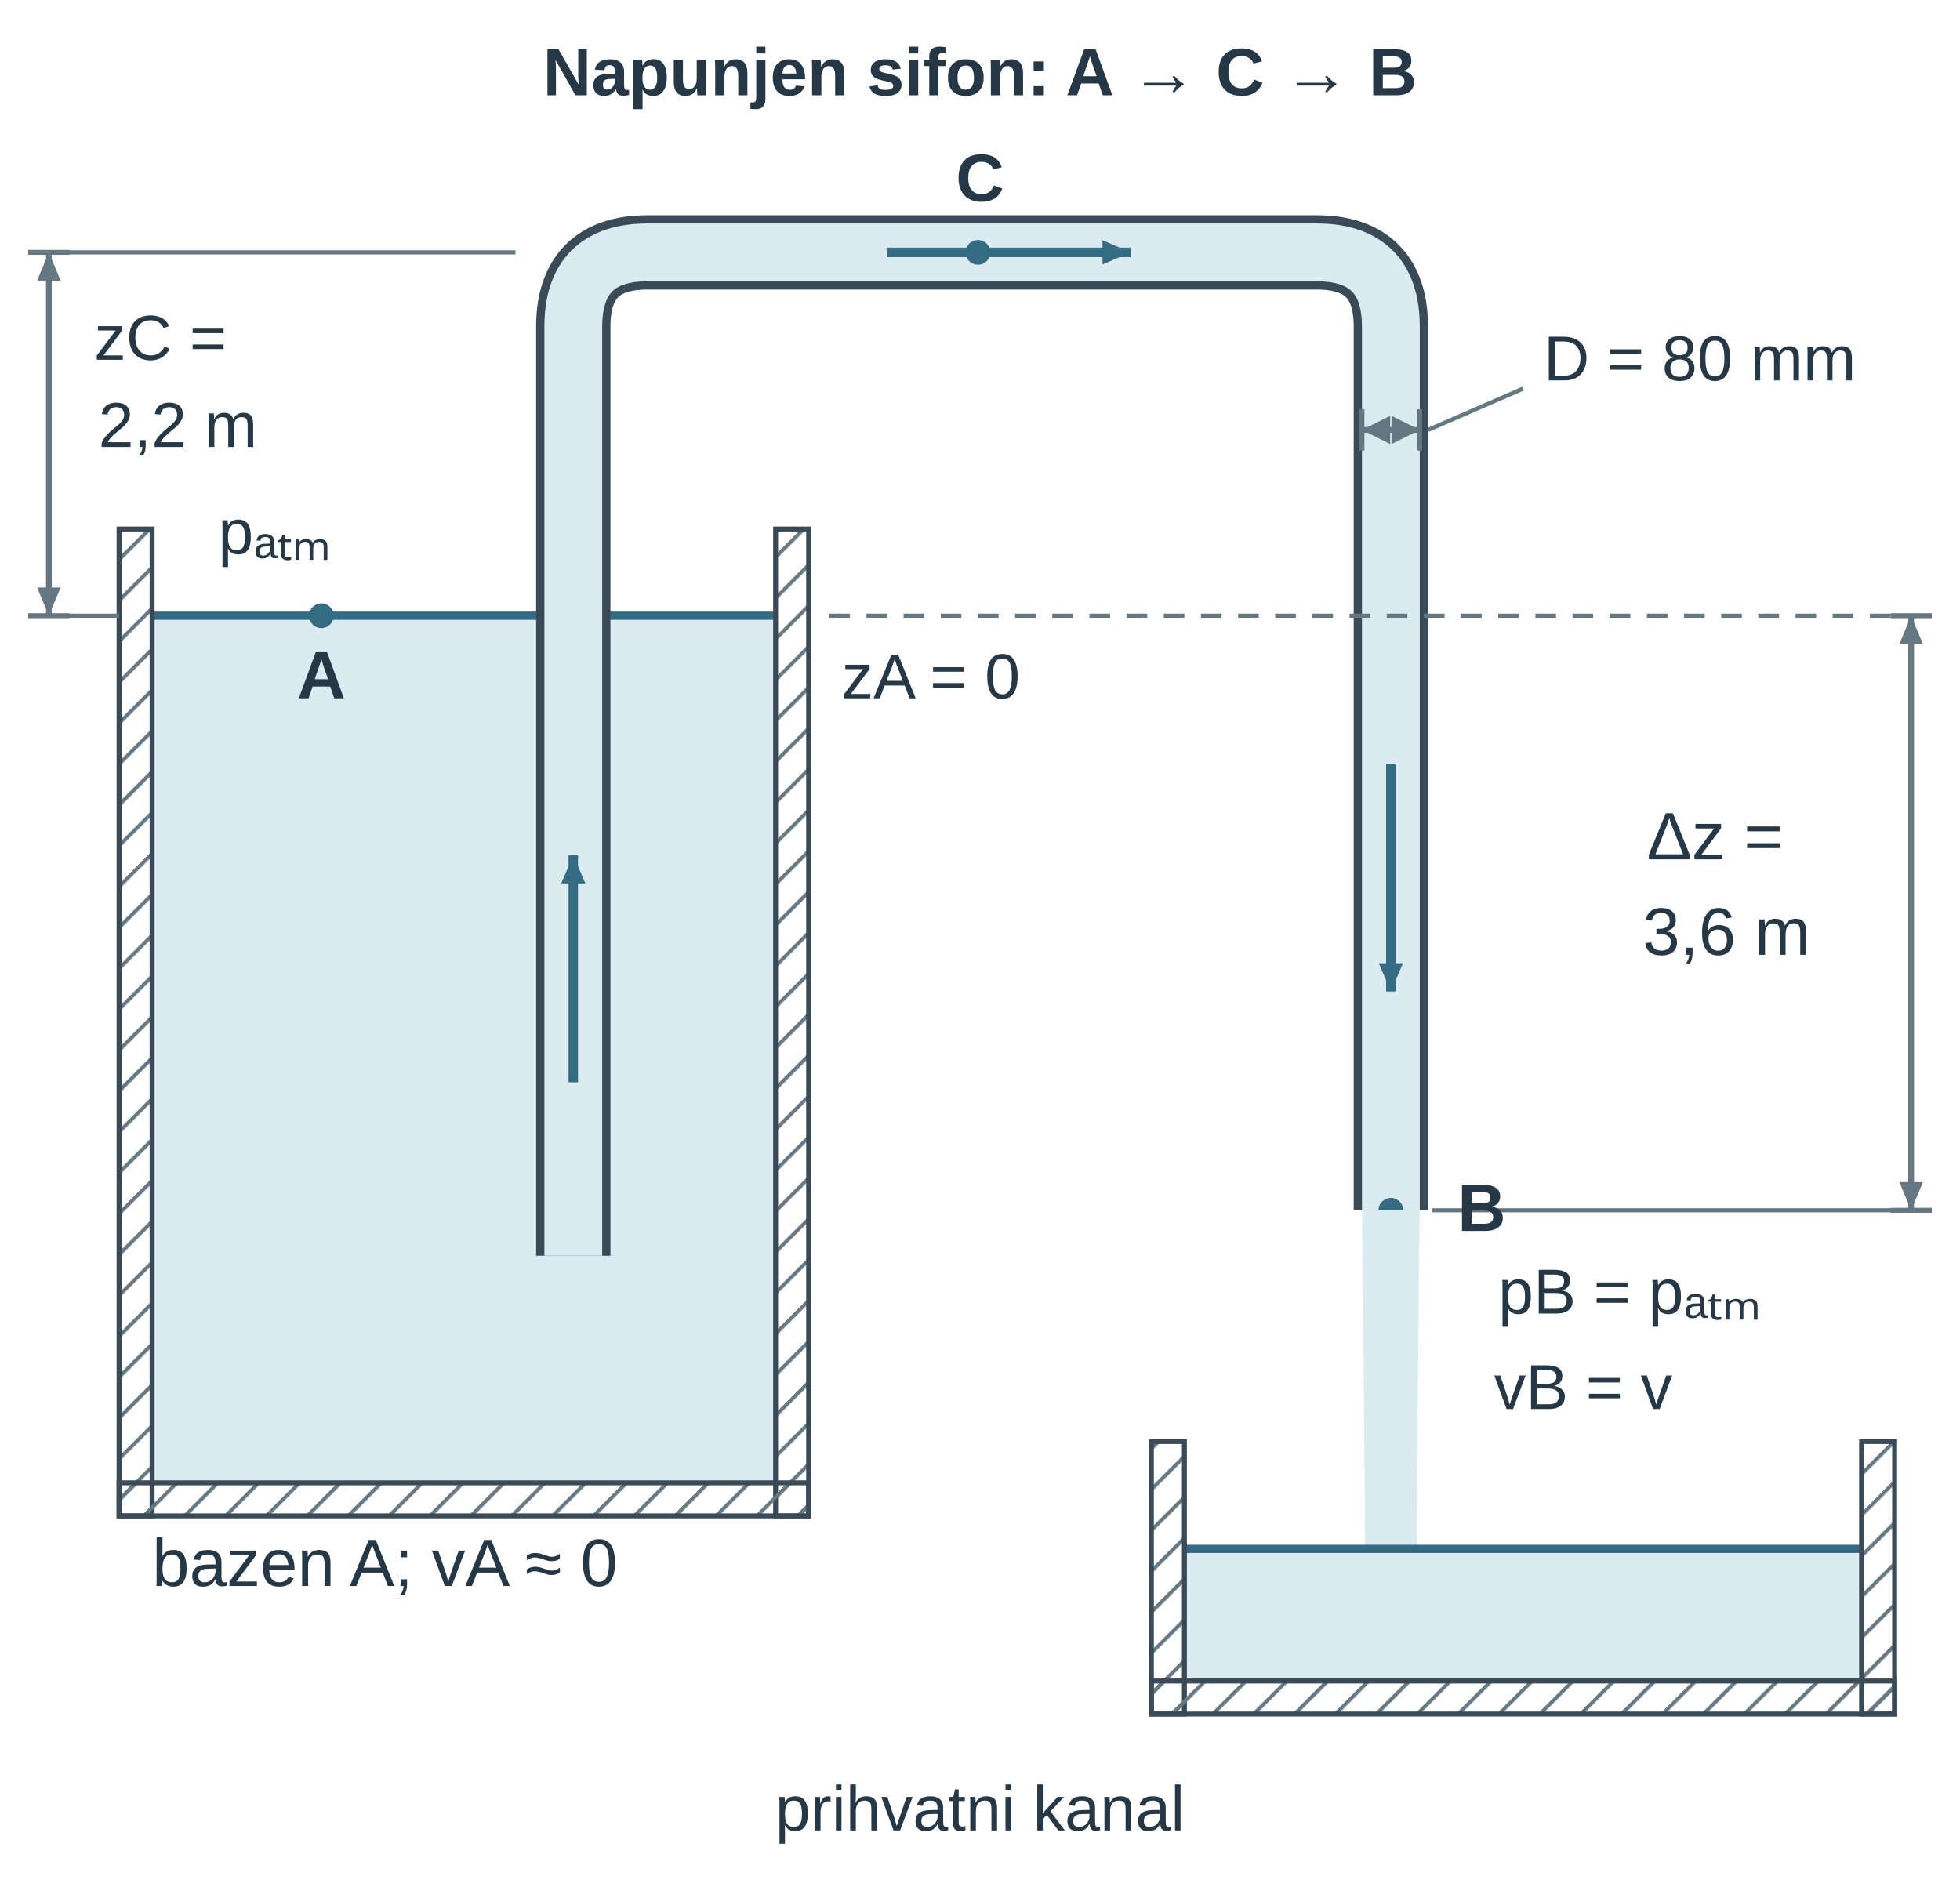
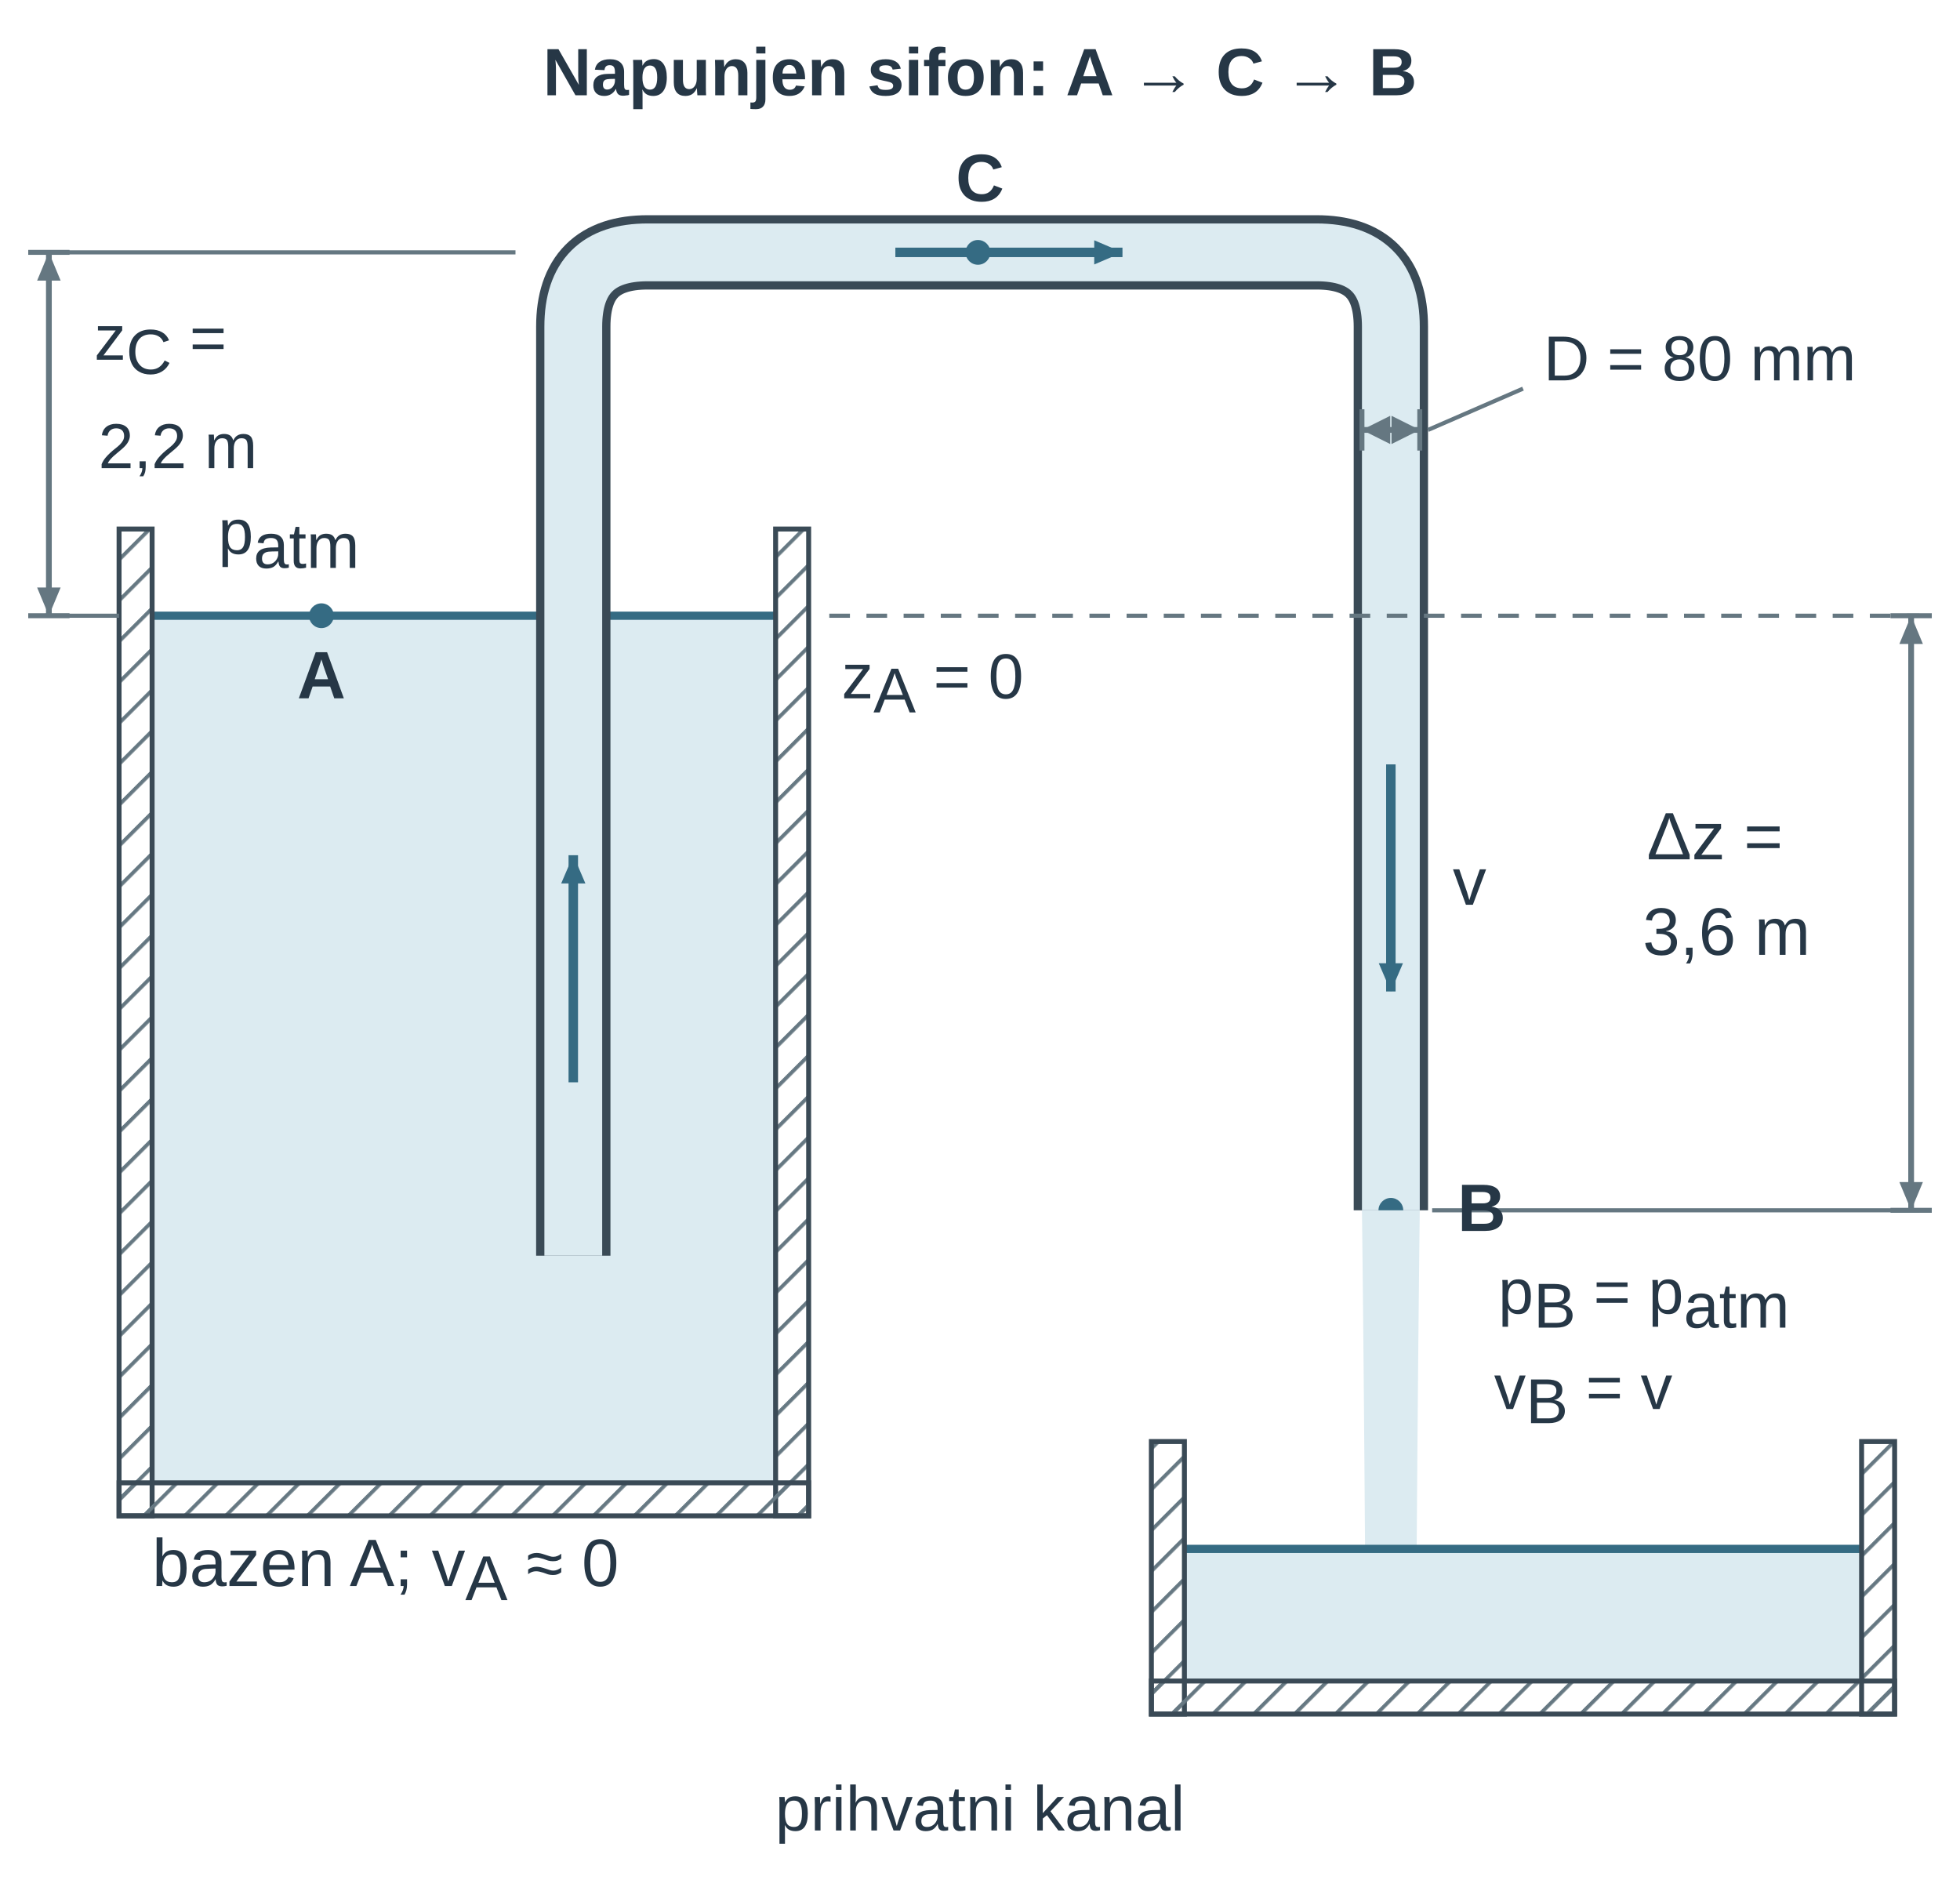
<svg xmlns="http://www.w3.org/2000/svg" width="277.682pt" height="268.843pt" viewBox="0 0 277.682 268.843" role="img">
  <defs>
    <pattern id="u09v3is_hatch" width="7" height="7" patternUnits="userSpaceOnUse" patternTransform="rotate(45)">
      <line x1="0" y1="0" x2="0" y2="7" stroke="#657781" stroke-width="1.8" />
    </pattern>
    <marker id="u09v3is_v" markerWidth="7" markerHeight="6" refX="7" refY="3" orient="auto">
      <path d="M0 0 L7 3 L0 6 Z" fill="#356b83" />
    </marker>
    <marker id="u09v3is_dim" markerWidth="6" markerHeight="5" refX="6" refY="2.5" orient="auto-start-reverse">
      <path d="M0 0 L6 2.5 L0 5 Z" fill="#657781" />
    </marker>
    <marker id="u09v3is_dimSmall" markerWidth="3" markerHeight="3" refX="3" refY="1.5" orient="auto-start-reverse">
      <path d="M0 0 L3 1.5 L0 3 Z" fill="#657781" />
    </marker>
  </defs>
  <g font-family="Arial, Liberation Sans, sans-serif">
    <g transform="translate(138.841 13.5)">
      <text data-source-text="1" x="0" y="0" text-anchor="middle" font-size="9.5" font-weight="600" fill="rgb(38, 55, 70)">Napunjen sifon: A → C → B</text>
    </g>
    <g transform="translate(138.841 28.5)">
      <text data-source-text="3" x="0" y="0" text-anchor="middle" font-size="9.5" font-weight="600" fill="rgb(38, 55, 70)">C</text>
    </g>
    <g transform="translate(-12.38 -15.139) scale(0.585)">
      <g transform="matrix(1 0 0 1 -12 5)">
        <rect x="70" y="170" width="151" height="210" rx="0" fill="rgb(220, 235, 241)" stroke="none" stroke-width="1.2px" stroke-linecap="butt" stroke-linejoin="miter" stroke-dasharray="none" fill-opacity="1" stroke-opacity="1" opacity="1" marker-start="none" marker-mid="none" marker-end="none" data-source-geometry="1" />
      </g>
    </g>
    <g transform="translate(-12.38 -15.139) scale(0.585)">
      <g transform="matrix(1 0 0 1 -12 5)">
        <line x1="70" y1="170" x2="221" y2="170" stroke="rgb(53, 107, 131)" stroke-width="1.994" fill="rgb(58, 74, 86)" stroke-linecap="butt" stroke-linejoin="miter" stroke-dasharray="none" fill-opacity="1" stroke-opacity="1" opacity="1" marker-start="none" marker-mid="none" marker-end="none" data-source-geometry="2" />
      </g>
    </g>
    <g transform="translate(-12.38 -15.139) scale(0.585)">
      <g transform="matrix(1 0 0 1 -12 5)">
        <rect x="62" y="149" width="8" height="239" rx="0" fill="url(#u09v3is_hatch)" stroke="rgb(58, 74, 86)" stroke-width="1.197" stroke-linecap="butt" stroke-linejoin="miter" stroke-dasharray="none" fill-opacity="1" stroke-opacity="1" opacity="1" marker-start="none" marker-mid="none" marker-end="none" data-source-geometry="3" />
      </g>
    </g>
    <g transform="translate(-12.38 -15.139) scale(0.585)">
      <g transform="matrix(1 0 0 1 -12 5)">
        <rect x="221" y="149" width="8" height="239" rx="0" fill="url(#u09v3is_hatch)" stroke="rgb(58, 74, 86)" stroke-width="1.197" stroke-linecap="butt" stroke-linejoin="miter" stroke-dasharray="none" fill-opacity="1" stroke-opacity="1" opacity="1" marker-start="none" marker-mid="none" marker-end="none" data-source-geometry="4" />
      </g>
    </g>
    <g transform="translate(-12.38 -15.139) scale(0.585)">
      <g transform="matrix(1 0 0 1 -12 5)">
        <rect x="62" y="380" width="167" height="8" rx="0" fill="url(#u09v3is_hatch)" stroke="rgb(58, 74, 86)" stroke-width="1.197" stroke-linecap="butt" stroke-linejoin="miter" stroke-dasharray="none" fill-opacity="1" stroke-opacity="1" opacity="1" marker-start="none" marker-mid="none" marker-end="none" data-source-geometry="5" />
      </g>
    </g>
    <g transform="translate(-12.38 -15.139) scale(0.585)">
      <g transform="matrix(1 0 0 1 -12 5)">
        <path d="M172 325 V100 Q172 82 190 82 H352 Q370 82 370 100 V314" fill="none" stroke="rgb(58, 74, 86)" stroke-width="18px" stroke-linecap="butt" stroke-linejoin="round" stroke-dasharray="none" fill-opacity="1" stroke-opacity="1" opacity="1" marker-start="none" marker-mid="none" marker-end="none" data-source-geometry="6" />
      </g>
    </g>
    <g transform="translate(-12.38 -15.139) scale(0.585)">
      <g transform="matrix(1 0 0 1 -12 5)">
        <path d="M172 325 V100 Q172 82 190 82 H352 Q370 82 370 100 V314" fill="none" stroke="rgb(220, 235, 241)" stroke-width="14px" stroke-linecap="butt" stroke-linejoin="round" stroke-dasharray="none" fill-opacity="1" stroke-opacity="1" opacity="1" marker-start="none" marker-mid="none" marker-end="none" data-source-geometry="7" />
      </g>
    </g>
    <g transform="translate(-12.38 -15.139) scale(0.585)">
      <g transform="matrix(1 0 0 1 -12 5)">
        <circle cx="111" cy="170" r="3" fill="rgb(53, 107, 131)" stroke="none" stroke-width="1px" stroke-linecap="butt" stroke-linejoin="miter" stroke-dasharray="none" fill-opacity="1" stroke-opacity="1" opacity="1" marker-start="none" marker-mid="none" marker-end="none" data-source-geometry="8" />
      </g>
    </g>
    <g transform="translate(-12.38 -15.139) scale(0.585)">
      <g transform="matrix(1 0 0 1 -12 5)">
        <circle cx="270" cy="82" r="3" fill="rgb(53, 107, 131)" stroke="none" stroke-width="1px" stroke-linecap="butt" stroke-linejoin="miter" stroke-dasharray="none" fill-opacity="1" stroke-opacity="1" opacity="1" marker-start="none" marker-mid="none" marker-end="none" data-source-geometry="10" />
      </g>
    </g>
    <g transform="translate(-12.38 -15.139) scale(0.585)">
      <g transform="matrix(1 0 0 1 -12 5)">
        <circle cx="370" cy="314" r="3" fill="rgb(53, 107, 131)" stroke="none" stroke-width="1px" stroke-linecap="butt" stroke-linejoin="miter" stroke-dasharray="none" fill-opacity="1" stroke-opacity="1" opacity="1" marker-start="none" marker-mid="none" marker-end="none" data-source-geometry="12" />
      </g>
    </g>
    <defs>
      <marker id="u09v3is_v-print-0-14-marker-end" markerWidth="6.838" markerHeight="5.861" refX="7" refY="3" orient="auto" viewBox="0 0 7 6" markerUnits="userSpaceOnUse">
        <path d="M0 0 L7 3 L0 6 Z" fill="#356b83" />
      </marker>
    </defs>
    <g transform="translate(-12.38 -15.139) scale(0.585)">
      <g transform="matrix(1 0 0 1 -12 5)">
        <path d="M172 283 L172 228" fill="none" stroke="rgb(53, 107, 131)" stroke-width="2.293" marker-end="url(#u09v3is_v-print-0-14-marker-end)" stroke-linecap="butt" stroke-linejoin="miter" stroke-dasharray="none" fill-opacity="1" stroke-opacity="1" opacity="1" marker-start="none" marker-mid="none" data-source-geometry="14" />
      </g>
    </g>
    <defs>
      <marker id="u09v3is_v-print-0-15-marker-end" markerWidth="6.838" markerHeight="5.861" refX="7" refY="3" orient="auto" viewBox="0 0 7 6" markerUnits="userSpaceOnUse">
        <path d="M0 0 L7 3 L0 6 Z" fill="#356b83" />
      </marker>
    </defs>
    <g transform="translate(-12.38 -15.139) scale(0.585)">
      <g transform="matrix(1 0 0 1 -12 5)">
-         <path d="M248 82 L307 82" fill="none" stroke="rgb(53, 107, 131)" stroke-width="2.293" marker-end="url(#u09v3is_v-print-0-15-marker-end)" stroke-linecap="butt" stroke-linejoin="miter" stroke-dasharray="none" fill-opacity="1" stroke-opacity="1" opacity="1" marker-start="none" marker-mid="none" data-source-geometry="15" />
+         <path d="M250 82 L305 82" fill="none" stroke="rgb(53, 107, 131)" stroke-width="2.293" marker-end="url(#u09v3is_v-print-0-15-marker-end)" stroke-linecap="butt" stroke-linejoin="miter" stroke-dasharray="none" fill-opacity="1" stroke-opacity="1" opacity="1" marker-start="none" marker-mid="none" data-source-geometry="15" />
      </g>
    </g>
    <defs>
      <marker id="u09v3is_v-print-0-16-marker-end" markerWidth="6.838" markerHeight="5.861" refX="7" refY="3" orient="auto" viewBox="0 0 7 6" markerUnits="userSpaceOnUse">
        <path d="M0 0 L7 3 L0 6 Z" fill="#356b83" />
      </marker>
    </defs>
    <g transform="translate(-12.38 -15.139) scale(0.585)">
      <g transform="matrix(1 0 0 1 -12 5)">
        <path d="M370 206 L370 261" fill="none" stroke="rgb(53, 107, 131)" stroke-width="2.293" marker-end="url(#u09v3is_v-print-0-16-marker-end)" stroke-linecap="butt" stroke-linejoin="miter" stroke-dasharray="none" fill-opacity="1" stroke-opacity="1" opacity="1" marker-start="none" marker-mid="none" data-source-geometry="16" />
      </g>
    </g>
    <g transform="translate(-12.38 -15.139) scale(0.585)">
      <g transform="matrix(1 0 0 1 -12 5)">
-         <path d="M363 314 L363.024 316 L363.048 318 L363.071 320 L363.094 322 L363.117 324 L363.139 326 L363.161 328 L363.182 330 L363.203 332 L363.224 334 L363.244 336 L363.265 338 L363.285 340 L363.304 342 L363.323 344 L363.343 346 L363.361 348 L363.38 350 L363.398 352 L363.416 354 L363.434 356 L363.451 358 L363.469 360 L363.486 362 L363.503 364 L363.519 366 L363.536 368 L363.552 370 L363.568 372 L363.584 374 L363.599 376 L363.615 378 L363.63 380 L363.645 382 L363.66 384 L363.675 386 L363.689 388 L363.704 390 L363.718 392 L363.732 394 L363.746 396 L376.254 396 L376.268 394 L376.282 392 L376.296 390 L376.311 388 L376.325 386 L376.34 384 L376.355 382 L376.37 380 L376.385 378 L376.401 376 L376.416 374 L376.432 372 L376.448 370 L376.464 368 L376.481 366 L376.497 364 L376.514 362 L376.531 360 L376.549 358 L376.566 356 L376.584 354 L376.602 352 L376.62 350 L376.639 348 L376.657 346 L376.677 344 L376.696 342 L376.715 340 L376.735 338 L376.756 336 L376.776 334 L376.797 332 L376.818 330 L376.839 328 L376.861 326 L376.883 324 L376.906 322 L376.929 320 L376.952 318 L376.976 316 L377 314 Z" fill="rgb(220, 235, 241)" stroke="none" stroke-width="1.8px" stroke-linecap="butt" stroke-linejoin="miter" stroke-dasharray="none" fill-opacity="1" stroke-opacity="1" opacity="1" marker-start="none" marker-mid="none" marker-end="none" data-source-geometry="17" />
-       </g>
-     </g>
-     <g transform="translate(-12.38 -15.139) scale(0.585)">
-       <g transform="matrix(1 0 0 1 -12 5)">
-         <rect x="320" y="396" width="164" height="32" rx="0" fill="rgb(220, 235, 241)" stroke="none" stroke-width="1.2px" stroke-linecap="butt" stroke-linejoin="miter" stroke-dasharray="none" fill-opacity="1" stroke-opacity="1" opacity="1" marker-start="none" marker-mid="none" marker-end="none" data-source-geometry="18" />
-       </g>
-     </g>
-     <g transform="translate(-12.38 -15.139) scale(0.585)">
-       <g transform="matrix(1 0 0 1 -12 5)">
-         <line x1="320" y1="396" x2="484" y2="396" stroke="rgb(53, 107, 131)" stroke-width="1.994" fill="rgb(58, 74, 86)" stroke-linecap="butt" stroke-linejoin="miter" stroke-dasharray="none" fill-opacity="1" stroke-opacity="1" opacity="1" marker-start="none" marker-mid="none" marker-end="none" data-source-geometry="19" />
-       </g>
-     </g>
-     <g transform="translate(-12.38 -15.139) scale(0.585)">
-       <g transform="matrix(1 0 0 1 -12 5)">
-         <rect x="312" y="370" width="8" height="66" rx="0" fill="url(#u09v3is_hatch)" stroke="rgb(58, 74, 86)" stroke-width="1.197" stroke-linecap="butt" stroke-linejoin="miter" stroke-dasharray="none" fill-opacity="1" stroke-opacity="1" opacity="1" marker-start="none" marker-mid="none" marker-end="none" data-source-geometry="20" />
-       </g>
-     </g>
-     <g transform="translate(-12.38 -15.139) scale(0.585)">
-       <g transform="matrix(1 0 0 1 -12 5)">
-         <rect x="484" y="370" width="8" height="66" rx="0" fill="url(#u09v3is_hatch)" stroke="rgb(58, 74, 86)" stroke-width="1.197" stroke-linecap="butt" stroke-linejoin="miter" stroke-dasharray="none" fill-opacity="1" stroke-opacity="1" opacity="1" marker-start="none" marker-mid="none" marker-end="none" data-source-geometry="21" />
-       </g>
-     </g>
-     <g transform="translate(-12.38 -15.139) scale(0.585)">
-       <g transform="matrix(1 0 0 1 -12 5)">
-         <rect x="312" y="428" width="180" height="8" rx="0" fill="url(#u09v3is_hatch)" stroke="rgb(58, 74, 86)" stroke-width="1.197" stroke-linecap="butt" stroke-linejoin="miter" stroke-dasharray="none" fill-opacity="1" stroke-opacity="1" opacity="1" marker-start="none" marker-mid="none" marker-end="none" data-source-geometry="22" />
-       </g>
-     </g>
-     <g transform="translate(-12.38 -15.139) scale(0.585)">
-       <g transform="matrix(1 0 0 1 -12 5)">
-         <line x1="234" y1="170" x2="498" y2="170" stroke="rgb(101, 119, 129)" stroke-width="0.997" stroke-dasharray="5px, 4px" fill="rgb(58, 74, 86)" stroke-linecap="butt" stroke-linejoin="miter" fill-opacity="1" stroke-opacity="1" opacity="1" marker-start="none" marker-mid="none" marker-end="none" data-source-geometry="28" />
-       </g>
-     </g>
-     <g transform="translate(-12.38 -15.139) scale(0.585)">
-       <g transform="matrix(1 0 0 1 -12 5)">
-         <line x1="380" y1="314" x2="498" y2="314" stroke="rgb(101, 119, 129)" stroke-width="0.997" fill="rgb(58, 74, 86)" stroke-linecap="butt" stroke-linejoin="miter" stroke-dasharray="none" fill-opacity="1" stroke-opacity="1" opacity="1" marker-start="none" marker-mid="none" marker-end="none" data-source-geometry="30" />
-       </g>
-     </g>
-     <g transform="translate(-12.38 -15.139) scale(0.585)">
-       <g transform="matrix(1 0 0 1 -12 5)">
-         <line x1="491" y1="170" x2="501" y2="170" stroke="rgb(101, 119, 129)" stroke-width="1.197" fill="rgb(58, 74, 86)" stroke-linecap="butt" stroke-linejoin="miter" stroke-dasharray="none" fill-opacity="1" stroke-opacity="1" opacity="1" marker-start="none" marker-mid="none" marker-end="none" data-source-geometry="31" />
-       </g>
-     </g>
-     <g transform="translate(-12.38 -15.139) scale(0.585)">
-       <g transform="matrix(1 0 0 1 -12 5)">
-         <line x1="491" y1="314" x2="501" y2="314" stroke="rgb(101, 119, 129)" stroke-width="1.197" fill="rgb(58, 74, 86)" stroke-linecap="butt" stroke-linejoin="miter" stroke-dasharray="none" fill-opacity="1" stroke-opacity="1" opacity="1" marker-start="none" marker-mid="none" marker-end="none" data-source-geometry="32" />
-       </g>
-     </g>
-     <defs>
-       <marker id="u09v3is_dim-print-0-33-marker-start" markerWidth="6.838" markerHeight="5.698" refX="6" refY="2.5" orient="auto-start-reverse" viewBox="0 0 6 5" markerUnits="userSpaceOnUse">
-         <path d="M0 0 L6 2.5 L0 5 Z" fill="#657781" />
-       </marker>
-     </defs>
-     <defs>
-       <marker id="u09v3is_dim-print-0-33-marker-end" markerWidth="6.838" markerHeight="5.698" refX="6" refY="2.5" orient="auto-start-reverse" viewBox="0 0 6 5" markerUnits="userSpaceOnUse">
-         <path d="M0 0 L6 2.5 L0 5 Z" fill="#657781" />
-       </marker>
-     </defs>
-     <g transform="translate(-12.38 -15.139) scale(0.585)">
-       <g transform="matrix(1 0 0 1 -12 5)">
-         <path d="M496 170 L496 314" fill="none" stroke="rgb(101, 119, 129)" stroke-width="1.396" marker-start="url(#u09v3is_dim-print-0-33-marker-start)" marker-end="url(#u09v3is_dim-print-0-33-marker-end)" stroke-linecap="butt" stroke-linejoin="miter" stroke-dasharray="none" fill-opacity="1" stroke-opacity="1" opacity="1" marker-mid="none" data-source-geometry="33" />
-       </g>
-     </g>
-     <g transform="translate(-12.38 -15.139) scale(0.585)">
-       <g transform="matrix(1 0 0 1 -12 5)">
-         <line x1="44" y1="82" x2="158" y2="82" stroke="rgb(101, 119, 129)" stroke-width="0.997" fill="rgb(58, 74, 86)" stroke-linecap="butt" stroke-linejoin="miter" stroke-dasharray="none" fill-opacity="1" stroke-opacity="1" opacity="1" marker-start="none" marker-mid="none" marker-end="none" data-source-geometry="36" />
-       </g>
-     </g>
-     <g transform="translate(-12.38 -15.139) scale(0.585)">
-       <g transform="matrix(1 0 0 1 -12 5)">
-         <line x1="44" y1="170" x2="62" y2="170" stroke="rgb(101, 119, 129)" stroke-width="0.997" fill="rgb(58, 74, 86)" stroke-linecap="butt" stroke-linejoin="miter" stroke-dasharray="none" fill-opacity="1" stroke-opacity="1" opacity="1" marker-start="none" marker-mid="none" marker-end="none" data-source-geometry="37" />
-       </g>
-     </g>
-     <g transform="translate(-12.38 -15.139) scale(0.585)">
-       <g transform="matrix(1 0 0 1 -12 5)">
-         <line x1="40" y1="82" x2="50" y2="82" stroke="rgb(101, 119, 129)" stroke-width="1.197" fill="rgb(58, 74, 86)" stroke-linecap="butt" stroke-linejoin="miter" stroke-dasharray="none" fill-opacity="1" stroke-opacity="1" opacity="1" marker-start="none" marker-mid="none" marker-end="none" data-source-geometry="38" />
-       </g>
-     </g>
-     <g transform="translate(-12.38 -15.139) scale(0.585)">
-       <g transform="matrix(1 0 0 1 -12 5)">
-         <line x1="40" y1="170" x2="50" y2="170" stroke="rgb(101, 119, 129)" stroke-width="1.197" fill="rgb(58, 74, 86)" stroke-linecap="butt" stroke-linejoin="miter" stroke-dasharray="none" fill-opacity="1" stroke-opacity="1" opacity="1" marker-start="none" marker-mid="none" marker-end="none" data-source-geometry="39" />
-       </g>
-     </g>
-     <defs>
-       <marker id="u09v3is_dim-print-0-40-marker-start" markerWidth="6.838" markerHeight="5.698" refX="6" refY="2.5" orient="auto-start-reverse" viewBox="0 0 6 5" markerUnits="userSpaceOnUse">
-         <path d="M0 0 L6 2.5 L0 5 Z" fill="#657781" />
-       </marker>
-     </defs>
-     <defs>
-       <marker id="u09v3is_dim-print-0-40-marker-end" markerWidth="6.838" markerHeight="5.698" refX="6" refY="2.5" orient="auto-start-reverse" viewBox="0 0 6 5" markerUnits="userSpaceOnUse">
-         <path d="M0 0 L6 2.5 L0 5 Z" fill="#657781" />
-       </marker>
-     </defs>
-     <g transform="translate(-12.38 -15.139) scale(0.585)">
-       <g transform="matrix(1 0 0 1 -12 5)">
-         <path d="M45 82 L45 170" fill="none" stroke="rgb(101, 119, 129)" stroke-width="1.396" marker-start="url(#u09v3is_dim-print-0-40-marker-start)" marker-end="url(#u09v3is_dim-print-0-40-marker-end)" stroke-linecap="butt" stroke-linejoin="miter" stroke-dasharray="none" fill-opacity="1" stroke-opacity="1" opacity="1" marker-mid="none" data-source-geometry="40" />
-       </g>
-     </g>
-     <g transform="translate(-12.38 -15.139) scale(0.585)">
-       <g transform="matrix(1 0 0 1 -12 5)">
-         <line x1="363" y1="120" x2="363" y2="130" stroke="rgb(101, 119, 129)" stroke-width="1.197" fill="rgb(58, 74, 86)" stroke-linecap="butt" stroke-linejoin="miter" stroke-dasharray="none" fill-opacity="1" stroke-opacity="1" opacity="1" marker-start="none" marker-mid="none" marker-end="none" data-source-geometry="43" />
-       </g>
-     </g>
-     <g transform="translate(-12.38 -15.139) scale(0.585)">
-       <g transform="matrix(1 0 0 1 -12 5)">
-         <line x1="377" y1="120" x2="377" y2="130" stroke="rgb(101, 119, 129)" stroke-width="1.197" fill="rgb(58, 74, 86)" stroke-linecap="butt" stroke-linejoin="miter" stroke-dasharray="none" fill-opacity="1" stroke-opacity="1" opacity="1" marker-start="none" marker-mid="none" marker-end="none" data-source-geometry="44" />
-       </g>
-     </g>
-     <defs>
-       <marker id="u09v3is_dimSmall-print-0-45-marker-start" markerWidth="6.838" markerHeight="6.838" refX="3" refY="1.5" orient="auto-start-reverse" viewBox="0 0 3 3" markerUnits="userSpaceOnUse">
+         <path d="M363 314 L363.024 316 L363.048 318 L363.071 320 L363.094 322 L363.117 324 L363.139 326 L363.161 328 L363.182 330 L363.203 332 L363.224 334 L363.244 336 L363.265 338 L363.285 340 L363.304 342 L363.323 344 L363.343 346 L363.361 348 L363.38 350 L363.398 352 L363.416 354 L363.434 356 L363.451 358 L363.469 360 L363.486 362 L363.503 364 L363.519 366 L363.536 368 L363.552 370 L363.568 372 L363.584 374 L363.599 376 L363.615 378 L363.63 380 L363.645 382 L363.66 384 L363.675 386 L363.689 388 L363.704 390 L363.718 392 L363.732 394 L363.746 396 L376.254 396 L376.268 394 L376.282 392 L376.296 390 L376.311 388 L376.325 386 L376.34 384 L376.355 382 L376.37 380 L376.385 378 L376.401 376 L376.416 374 L376.432 372 L376.448 370 L376.464 368 L376.481 366 L376.497 364 L376.514 362 L376.531 360 L376.549 358 L376.566 356 L376.584 354 L376.602 352 L376.62 350 L376.639 348 L376.657 346 L376.677 344 L376.696 342 L376.715 340 L376.735 338 L376.756 336 L376.776 334 L376.797 332 L376.818 330 L376.839 328 L376.861 326 L376.883 324 L376.906 322 L376.929 320 L376.952 318 L376.976 316 L377 314 Z" fill="rgb(220, 235, 241)" stroke="none" stroke-width="1.8px" stroke-linecap="butt" stroke-linejoin="miter" stroke-dasharray="none" fill-opacity="1" stroke-opacity="1" opacity="1" marker-start="none" marker-mid="none" marker-end="none" data-source-geometry="18" />
+       </g>
+     </g>
+     <g transform="translate(-12.38 -15.139) scale(0.585)">
+       <g transform="matrix(1 0 0 1 -12 5)">
+         <rect x="320" y="396" width="164" height="32" rx="0" fill="rgb(220, 235, 241)" stroke="none" stroke-width="1.2px" stroke-linecap="butt" stroke-linejoin="miter" stroke-dasharray="none" fill-opacity="1" stroke-opacity="1" opacity="1" marker-start="none" marker-mid="none" marker-end="none" data-source-geometry="19" />
+       </g>
+     </g>
+     <g transform="translate(-12.38 -15.139) scale(0.585)">
+       <g transform="matrix(1 0 0 1 -12 5)">
+         <line x1="320" y1="396" x2="484" y2="396" stroke="rgb(53, 107, 131)" stroke-width="1.994" fill="rgb(58, 74, 86)" stroke-linecap="butt" stroke-linejoin="miter" stroke-dasharray="none" fill-opacity="1" stroke-opacity="1" opacity="1" marker-start="none" marker-mid="none" marker-end="none" data-source-geometry="20" />
+       </g>
+     </g>
+     <g transform="translate(-12.38 -15.139) scale(0.585)">
+       <g transform="matrix(1 0 0 1 -12 5)">
+         <rect x="312" y="370" width="8" height="66" rx="0" fill="url(#u09v3is_hatch)" stroke="rgb(58, 74, 86)" stroke-width="1.197" stroke-linecap="butt" stroke-linejoin="miter" stroke-dasharray="none" fill-opacity="1" stroke-opacity="1" opacity="1" marker-start="none" marker-mid="none" marker-end="none" data-source-geometry="21" />
+       </g>
+     </g>
+     <g transform="translate(-12.38 -15.139) scale(0.585)">
+       <g transform="matrix(1 0 0 1 -12 5)">
+         <rect x="484" y="370" width="8" height="66" rx="0" fill="url(#u09v3is_hatch)" stroke="rgb(58, 74, 86)" stroke-width="1.197" stroke-linecap="butt" stroke-linejoin="miter" stroke-dasharray="none" fill-opacity="1" stroke-opacity="1" opacity="1" marker-start="none" marker-mid="none" marker-end="none" data-source-geometry="22" />
+       </g>
+     </g>
+     <g transform="translate(-12.38 -15.139) scale(0.585)">
+       <g transform="matrix(1 0 0 1 -12 5)">
+         <rect x="312" y="428" width="180" height="8" rx="0" fill="url(#u09v3is_hatch)" stroke="rgb(58, 74, 86)" stroke-width="1.197" stroke-linecap="butt" stroke-linejoin="miter" stroke-dasharray="none" fill-opacity="1" stroke-opacity="1" opacity="1" marker-start="none" marker-mid="none" marker-end="none" data-source-geometry="23" />
+       </g>
+     </g>
+     <g transform="translate(-12.38 -15.139) scale(0.585)">
+       <g transform="matrix(1 0 0 1 -12 5)">
+         <line x1="234" y1="170" x2="498" y2="170" stroke="rgb(101, 119, 129)" stroke-width="0.997" stroke-dasharray="5px, 4px" fill="rgb(58, 74, 86)" stroke-linecap="butt" stroke-linejoin="miter" fill-opacity="1" stroke-opacity="1" opacity="1" marker-start="none" marker-mid="none" marker-end="none" data-source-geometry="29" />
+       </g>
+     </g>
+     <g transform="translate(-12.38 -15.139) scale(0.585)">
+       <g transform="matrix(1 0 0 1 -12 5)">
+         <line x1="380" y1="314" x2="498" y2="314" stroke="rgb(101, 119, 129)" stroke-width="0.997" fill="rgb(58, 74, 86)" stroke-linecap="butt" stroke-linejoin="miter" stroke-dasharray="none" fill-opacity="1" stroke-opacity="1" opacity="1" marker-start="none" marker-mid="none" marker-end="none" data-source-geometry="31" />
+       </g>
+     </g>
+     <g transform="translate(-12.38 -15.139) scale(0.585)">
+       <g transform="matrix(1 0 0 1 -12 5)">
+         <line x1="491" y1="170" x2="501" y2="170" stroke="rgb(101, 119, 129)" stroke-width="1.197" fill="rgb(58, 74, 86)" stroke-linecap="butt" stroke-linejoin="miter" stroke-dasharray="none" fill-opacity="1" stroke-opacity="1" opacity="1" marker-start="none" marker-mid="none" marker-end="none" data-source-geometry="32" />
+       </g>
+     </g>
+     <g transform="translate(-12.38 -15.139) scale(0.585)">
+       <g transform="matrix(1 0 0 1 -12 5)">
+         <line x1="491" y1="314" x2="501" y2="314" stroke="rgb(101, 119, 129)" stroke-width="1.197" fill="rgb(58, 74, 86)" stroke-linecap="butt" stroke-linejoin="miter" stroke-dasharray="none" fill-opacity="1" stroke-opacity="1" opacity="1" marker-start="none" marker-mid="none" marker-end="none" data-source-geometry="33" />
+       </g>
+     </g>
+     <defs>
+       <marker id="u09v3is_dim-print-0-34-marker-start" markerWidth="6.838" markerHeight="5.698" refX="6" refY="2.5" orient="auto-start-reverse" viewBox="0 0 6 5" markerUnits="userSpaceOnUse">
+         <path d="M0 0 L6 2.5 L0 5 Z" fill="#657781" />
+       </marker>
+     </defs>
+     <defs>
+       <marker id="u09v3is_dim-print-0-34-marker-end" markerWidth="6.838" markerHeight="5.698" refX="6" refY="2.5" orient="auto-start-reverse" viewBox="0 0 6 5" markerUnits="userSpaceOnUse">
+         <path d="M0 0 L6 2.5 L0 5 Z" fill="#657781" />
+       </marker>
+     </defs>
+     <g transform="translate(-12.38 -15.139) scale(0.585)">
+       <g transform="matrix(1 0 0 1 -12 5)">
+         <path d="M496 170 L496 314" fill="none" stroke="rgb(101, 119, 129)" stroke-width="1.396" marker-start="url(#u09v3is_dim-print-0-34-marker-start)" marker-end="url(#u09v3is_dim-print-0-34-marker-end)" stroke-linecap="butt" stroke-linejoin="miter" stroke-dasharray="none" fill-opacity="1" stroke-opacity="1" opacity="1" marker-mid="none" data-source-geometry="34" />
+       </g>
+     </g>
+     <g transform="translate(-12.38 -15.139) scale(0.585)">
+       <g transform="matrix(1 0 0 1 -12 5)">
+         <line x1="44" y1="82" x2="158" y2="82" stroke="rgb(101, 119, 129)" stroke-width="0.997" fill="rgb(58, 74, 86)" stroke-linecap="butt" stroke-linejoin="miter" stroke-dasharray="none" fill-opacity="1" stroke-opacity="1" opacity="1" marker-start="none" marker-mid="none" marker-end="none" data-source-geometry="37" />
+       </g>
+     </g>
+     <g transform="translate(-12.38 -15.139) scale(0.585)">
+       <g transform="matrix(1 0 0 1 -12 5)">
+         <line x1="44" y1="170" x2="62" y2="170" stroke="rgb(101, 119, 129)" stroke-width="0.997" fill="rgb(58, 74, 86)" stroke-linecap="butt" stroke-linejoin="miter" stroke-dasharray="none" fill-opacity="1" stroke-opacity="1" opacity="1" marker-start="none" marker-mid="none" marker-end="none" data-source-geometry="38" />
+       </g>
+     </g>
+     <g transform="translate(-12.38 -15.139) scale(0.585)">
+       <g transform="matrix(1 0 0 1 -12 5)">
+         <line x1="40" y1="82" x2="50" y2="82" stroke="rgb(101, 119, 129)" stroke-width="1.197" fill="rgb(58, 74, 86)" stroke-linecap="butt" stroke-linejoin="miter" stroke-dasharray="none" fill-opacity="1" stroke-opacity="1" opacity="1" marker-start="none" marker-mid="none" marker-end="none" data-source-geometry="39" />
+       </g>
+     </g>
+     <g transform="translate(-12.38 -15.139) scale(0.585)">
+       <g transform="matrix(1 0 0 1 -12 5)">
+         <line x1="40" y1="170" x2="50" y2="170" stroke="rgb(101, 119, 129)" stroke-width="1.197" fill="rgb(58, 74, 86)" stroke-linecap="butt" stroke-linejoin="miter" stroke-dasharray="none" fill-opacity="1" stroke-opacity="1" opacity="1" marker-start="none" marker-mid="none" marker-end="none" data-source-geometry="40" />
+       </g>
+     </g>
+     <defs>
+       <marker id="u09v3is_dim-print-0-41-marker-start" markerWidth="6.838" markerHeight="5.698" refX="6" refY="2.5" orient="auto-start-reverse" viewBox="0 0 6 5" markerUnits="userSpaceOnUse">
+         <path d="M0 0 L6 2.5 L0 5 Z" fill="#657781" />
+       </marker>
+     </defs>
+     <defs>
+       <marker id="u09v3is_dim-print-0-41-marker-end" markerWidth="6.838" markerHeight="5.698" refX="6" refY="2.5" orient="auto-start-reverse" viewBox="0 0 6 5" markerUnits="userSpaceOnUse">
+         <path d="M0 0 L6 2.5 L0 5 Z" fill="#657781" />
+       </marker>
+     </defs>
+     <g transform="translate(-12.38 -15.139) scale(0.585)">
+       <g transform="matrix(1 0 0 1 -12 5)">
+         <path d="M45 82 L45 170" fill="none" stroke="rgb(101, 119, 129)" stroke-width="1.396" marker-start="url(#u09v3is_dim-print-0-41-marker-start)" marker-end="url(#u09v3is_dim-print-0-41-marker-end)" stroke-linecap="butt" stroke-linejoin="miter" stroke-dasharray="none" fill-opacity="1" stroke-opacity="1" opacity="1" marker-mid="none" data-source-geometry="41" />
+       </g>
+     </g>
+     <g transform="translate(-12.38 -15.139) scale(0.585)">
+       <g transform="matrix(1 0 0 1 -12 5)">
+         <line x1="363" y1="120" x2="363" y2="130" stroke="rgb(101, 119, 129)" stroke-width="1.197" fill="rgb(58, 74, 86)" stroke-linecap="butt" stroke-linejoin="miter" stroke-dasharray="none" fill-opacity="1" stroke-opacity="1" opacity="1" marker-start="none" marker-mid="none" marker-end="none" data-source-geometry="44" />
+       </g>
+     </g>
+     <g transform="translate(-12.38 -15.139) scale(0.585)">
+       <g transform="matrix(1 0 0 1 -12 5)">
+         <line x1="377" y1="120" x2="377" y2="130" stroke="rgb(101, 119, 129)" stroke-width="1.197" fill="rgb(58, 74, 86)" stroke-linecap="butt" stroke-linejoin="miter" stroke-dasharray="none" fill-opacity="1" stroke-opacity="1" opacity="1" marker-start="none" marker-mid="none" marker-end="none" data-source-geometry="45" />
+       </g>
+     </g>
+     <defs>
+       <marker id="u09v3is_dimSmall-print-0-46-marker-start" markerWidth="6.838" markerHeight="6.838" refX="3" refY="1.5" orient="auto-start-reverse" viewBox="0 0 3 3" markerUnits="userSpaceOnUse">
        <path d="M0 0 L3 1.5 L0 3 Z" fill="#657781" />
      </marker>
    </defs>
    <defs>
-       <marker id="u09v3is_dimSmall-print-0-45-marker-end" markerWidth="6.838" markerHeight="6.838" refX="3" refY="1.5" orient="auto-start-reverse" viewBox="0 0 3 3" markerUnits="userSpaceOnUse">
+       <marker id="u09v3is_dimSmall-print-0-46-marker-end" markerWidth="6.838" markerHeight="6.838" refX="3" refY="1.5" orient="auto-start-reverse" viewBox="0 0 3 3" markerUnits="userSpaceOnUse">
        <path d="M0 0 L3 1.5 L0 3 Z" fill="#657781" />
      </marker>
    </defs>
    <g transform="translate(-12.38 -15.139) scale(0.585)">
      <g transform="matrix(1 0 0 1 -12 5)">
-         <path d="M363 125 L377 125" fill="none" stroke="rgb(101, 119, 129)" stroke-width="1.396" marker-start="url(#u09v3is_dimSmall-print-0-45-marker-start)" marker-end="url(#u09v3is_dimSmall-print-0-45-marker-end)" stroke-linecap="butt" stroke-linejoin="miter" stroke-dasharray="none" fill-opacity="1" stroke-opacity="1" opacity="1" marker-mid="none" data-source-geometry="45" />
-       </g>
-     </g>
-     <g transform="translate(-12.38 -15.139) scale(0.585)">
-       <g transform="matrix(1 0 0 1 -12 5)">
-         <line x1="379" y1="125" x2="402" y2="115" stroke="rgb(101, 119, 129)" stroke-width="0.997" fill="rgb(58, 74, 86)" stroke-linecap="butt" stroke-linejoin="miter" stroke-dasharray="none" fill-opacity="1" stroke-opacity="1" opacity="1" marker-start="none" marker-mid="none" marker-end="none" data-source-geometry="46" />
+         <path d="M363 125 L377 125" fill="none" stroke="rgb(101, 119, 129)" stroke-width="1.396" marker-start="url(#u09v3is_dimSmall-print-0-46-marker-start)" marker-end="url(#u09v3is_dimSmall-print-0-46-marker-end)" stroke-linecap="butt" stroke-linejoin="miter" stroke-dasharray="none" fill-opacity="1" stroke-opacity="1" opacity="1" marker-mid="none" data-source-geometry="46" />
+       </g>
+     </g>
+     <g transform="translate(-12.38 -15.139) scale(0.585)">
+       <g transform="matrix(1 0 0 1 -12 5)">
+         <line x1="379" y1="125" x2="402" y2="115" stroke="rgb(101, 119, 129)" stroke-width="0.997" fill="rgb(58, 74, 86)" stroke-linecap="butt" stroke-linejoin="miter" stroke-dasharray="none" fill-opacity="1" stroke-opacity="1" opacity="1" marker-start="none" marker-mid="none" marker-end="none" data-source-geometry="47" />
      </g>
    </g>
    <g transform="translate(13.36 50.965)">
-       <text data-source-text="13" x="0" y="0" text-anchor="start" font-size="9" font-weight="400" fill="rgb(38, 55, 70)">zC =</text>
+       <text data-source-text="14" x="0" y="0" text-anchor="start" font-size="9" font-weight="400" fill="rgb(38, 55, 70)">z<tspan font-size="9" font-weight="400" font-style="normal" fill="rgb(38, 55, 70)" baseline-shift="-2">C</tspan> =</text>
    </g>
    <g transform="translate(218.693 53.89)">
-       <text data-source-text="15" x="0" y="0" text-anchor="start" font-size="9" font-weight="400" fill="rgb(38, 55, 70)">D = 80 mm</text>
-     </g>
-     <g transform="translate(13.945 63.325)">
-       <text data-source-text="14" x="0" y="0" text-anchor="start" font-size="9" font-weight="400" fill="rgb(38, 55, 70)">2,2 m</text>
+       <text data-source-text="16" x="0" y="0" text-anchor="start" font-size="9" font-weight="400" fill="rgb(38, 55, 70)">D = 80 mm</text>
+     </g>
+     <g transform="translate(13.945 66.325)">
+       <text data-source-text="15" x="0" y="0" text-anchor="start" font-size="9" font-weight="400" fill="rgb(38, 55, 70)">2,2 m</text>
    </g>
    <g transform="translate(30.91 78.459)">
-       <text data-source-text="9" x="0" y="0" text-anchor="start" font-size="9" font-weight="400" fill="rgb(38, 55, 70)">pₐₜₘ</text>
+       <text data-source-text="10" x="0" y="0" text-anchor="start" font-size="9" font-weight="400" fill="rgb(38, 55, 70)">p<tspan font-size="9" font-weight="400" font-style="normal" fill="rgb(38, 55, 70)" baseline-shift="-2">atm</tspan>
+       </text>
    </g>
    <g transform="translate(45.535 98.934)">
      <text data-source-text="2" x="0" y="0" text-anchor="middle" font-size="9.5" font-weight="600" fill="rgb(38, 55, 70)">A</text>
    </g>
    <g transform="translate(119.244 98.934)">
-       <text data-source-text="10" x="0" y="0" text-anchor="start" font-size="9" font-weight="400" fill="rgb(38, 55, 70)">zA = 0</text>
+       <text data-source-text="11" x="0" y="0" text-anchor="start" font-size="9" font-weight="400" fill="rgb(38, 55, 70)">z<tspan font-size="9" font-weight="400" font-style="normal" fill="rgb(38, 55, 70)" baseline-shift="-2">A</tspan> = 0</text>
    </g>
    <g transform="translate(233.317 121.749)">
-       <text data-source-text="11" x="0" y="0" text-anchor="start" font-size="9.5" font-weight="400" fill="rgb(38, 55, 70)">Δz =</text>
+       <text data-source-text="12" x="0" y="0" text-anchor="start" font-size="9.5" font-weight="400" fill="rgb(38, 55, 70)">Δz =</text>
+     </g>
+     <g transform="translate(205.823 128.184)">
+       <text data-source-text="5" x="0" y="0" text-anchor="start" font-size="9.5" font-weight="400" fill="rgb(38, 55, 70)">v</text>
    </g>
    <g transform="translate(232.732 135.279)">
-       <text data-source-text="12" x="0" y="0" text-anchor="start" font-size="9.5" font-weight="400" fill="rgb(38, 55, 70)">3,6 m</text>
+       <text data-source-text="13" x="0" y="0" text-anchor="start" font-size="9.5" font-weight="400" fill="rgb(38, 55, 70)">3,6 m</text>
    </g>
    <g transform="translate(209.918 174.398)">
      <text data-source-text="4" x="0" y="0" text-anchor="middle" font-size="9.5" font-weight="600" fill="rgb(38, 55, 70)">B</text>
    </g>
    <g transform="translate(212.258 186.098)">
-       <text data-source-text="7" x="0" y="0" text-anchor="start" font-size="9" font-weight="400" fill="rgb(38, 55, 70)">pB = pₐₜₘ</text>
+       <text data-source-text="8" x="0" y="0" text-anchor="start" font-size="9" font-weight="400" fill="rgb(38, 55, 70)">p<tspan font-size="9" font-weight="400" font-style="normal" fill="rgb(38, 55, 70)" baseline-shift="-2">B</tspan> = p<tspan font-size="9" font-weight="400" font-style="normal" fill="rgb(38, 55, 70)" baseline-shift="-2">atm</tspan>
+       </text>
    </g>
    <g transform="translate(211.673 199.628)">
-       <text data-source-text="8" x="0" y="0" text-anchor="start" font-size="9" font-weight="400" fill="rgb(38, 55, 70)">vB = v</text>
+       <text data-source-text="9" x="0" y="0" text-anchor="start" font-size="9" font-weight="400" fill="rgb(38, 55, 70)">v<tspan font-size="9" font-weight="400" font-style="normal" fill="rgb(38, 55, 70)" baseline-shift="-2">B</tspan> = v</text>
    </g>
    <g transform="translate(21.55 224.708)">
-       <text data-source-text="5" x="0" y="0" text-anchor="start" font-size="9.5" font-weight="400" fill="rgb(38, 55, 70)">bazen A; vA ≈ 0</text>
+       <text data-source-text="6" x="0" y="0" text-anchor="start" font-size="9.5" font-weight="400" fill="rgb(38, 55, 70)">bazen A; v<tspan font-size="9" font-weight="400" font-style="normal" fill="rgb(38, 55, 70)" baseline-shift="-2">A</tspan> ≈ 0</text>
    </g>
    <g transform="translate(138.841 259.343)">
-       <text data-source-text="6" x="0" y="0" text-anchor="middle" font-size="9" font-weight="400" fill="rgb(38, 55, 70)">prihvatni kanal</text>
+       <text data-source-text="7" x="0" y="0" text-anchor="middle" font-size="9" font-weight="400" fill="rgb(38, 55, 70)">prihvatni kanal</text>
    </g>
  </g>
</svg>
